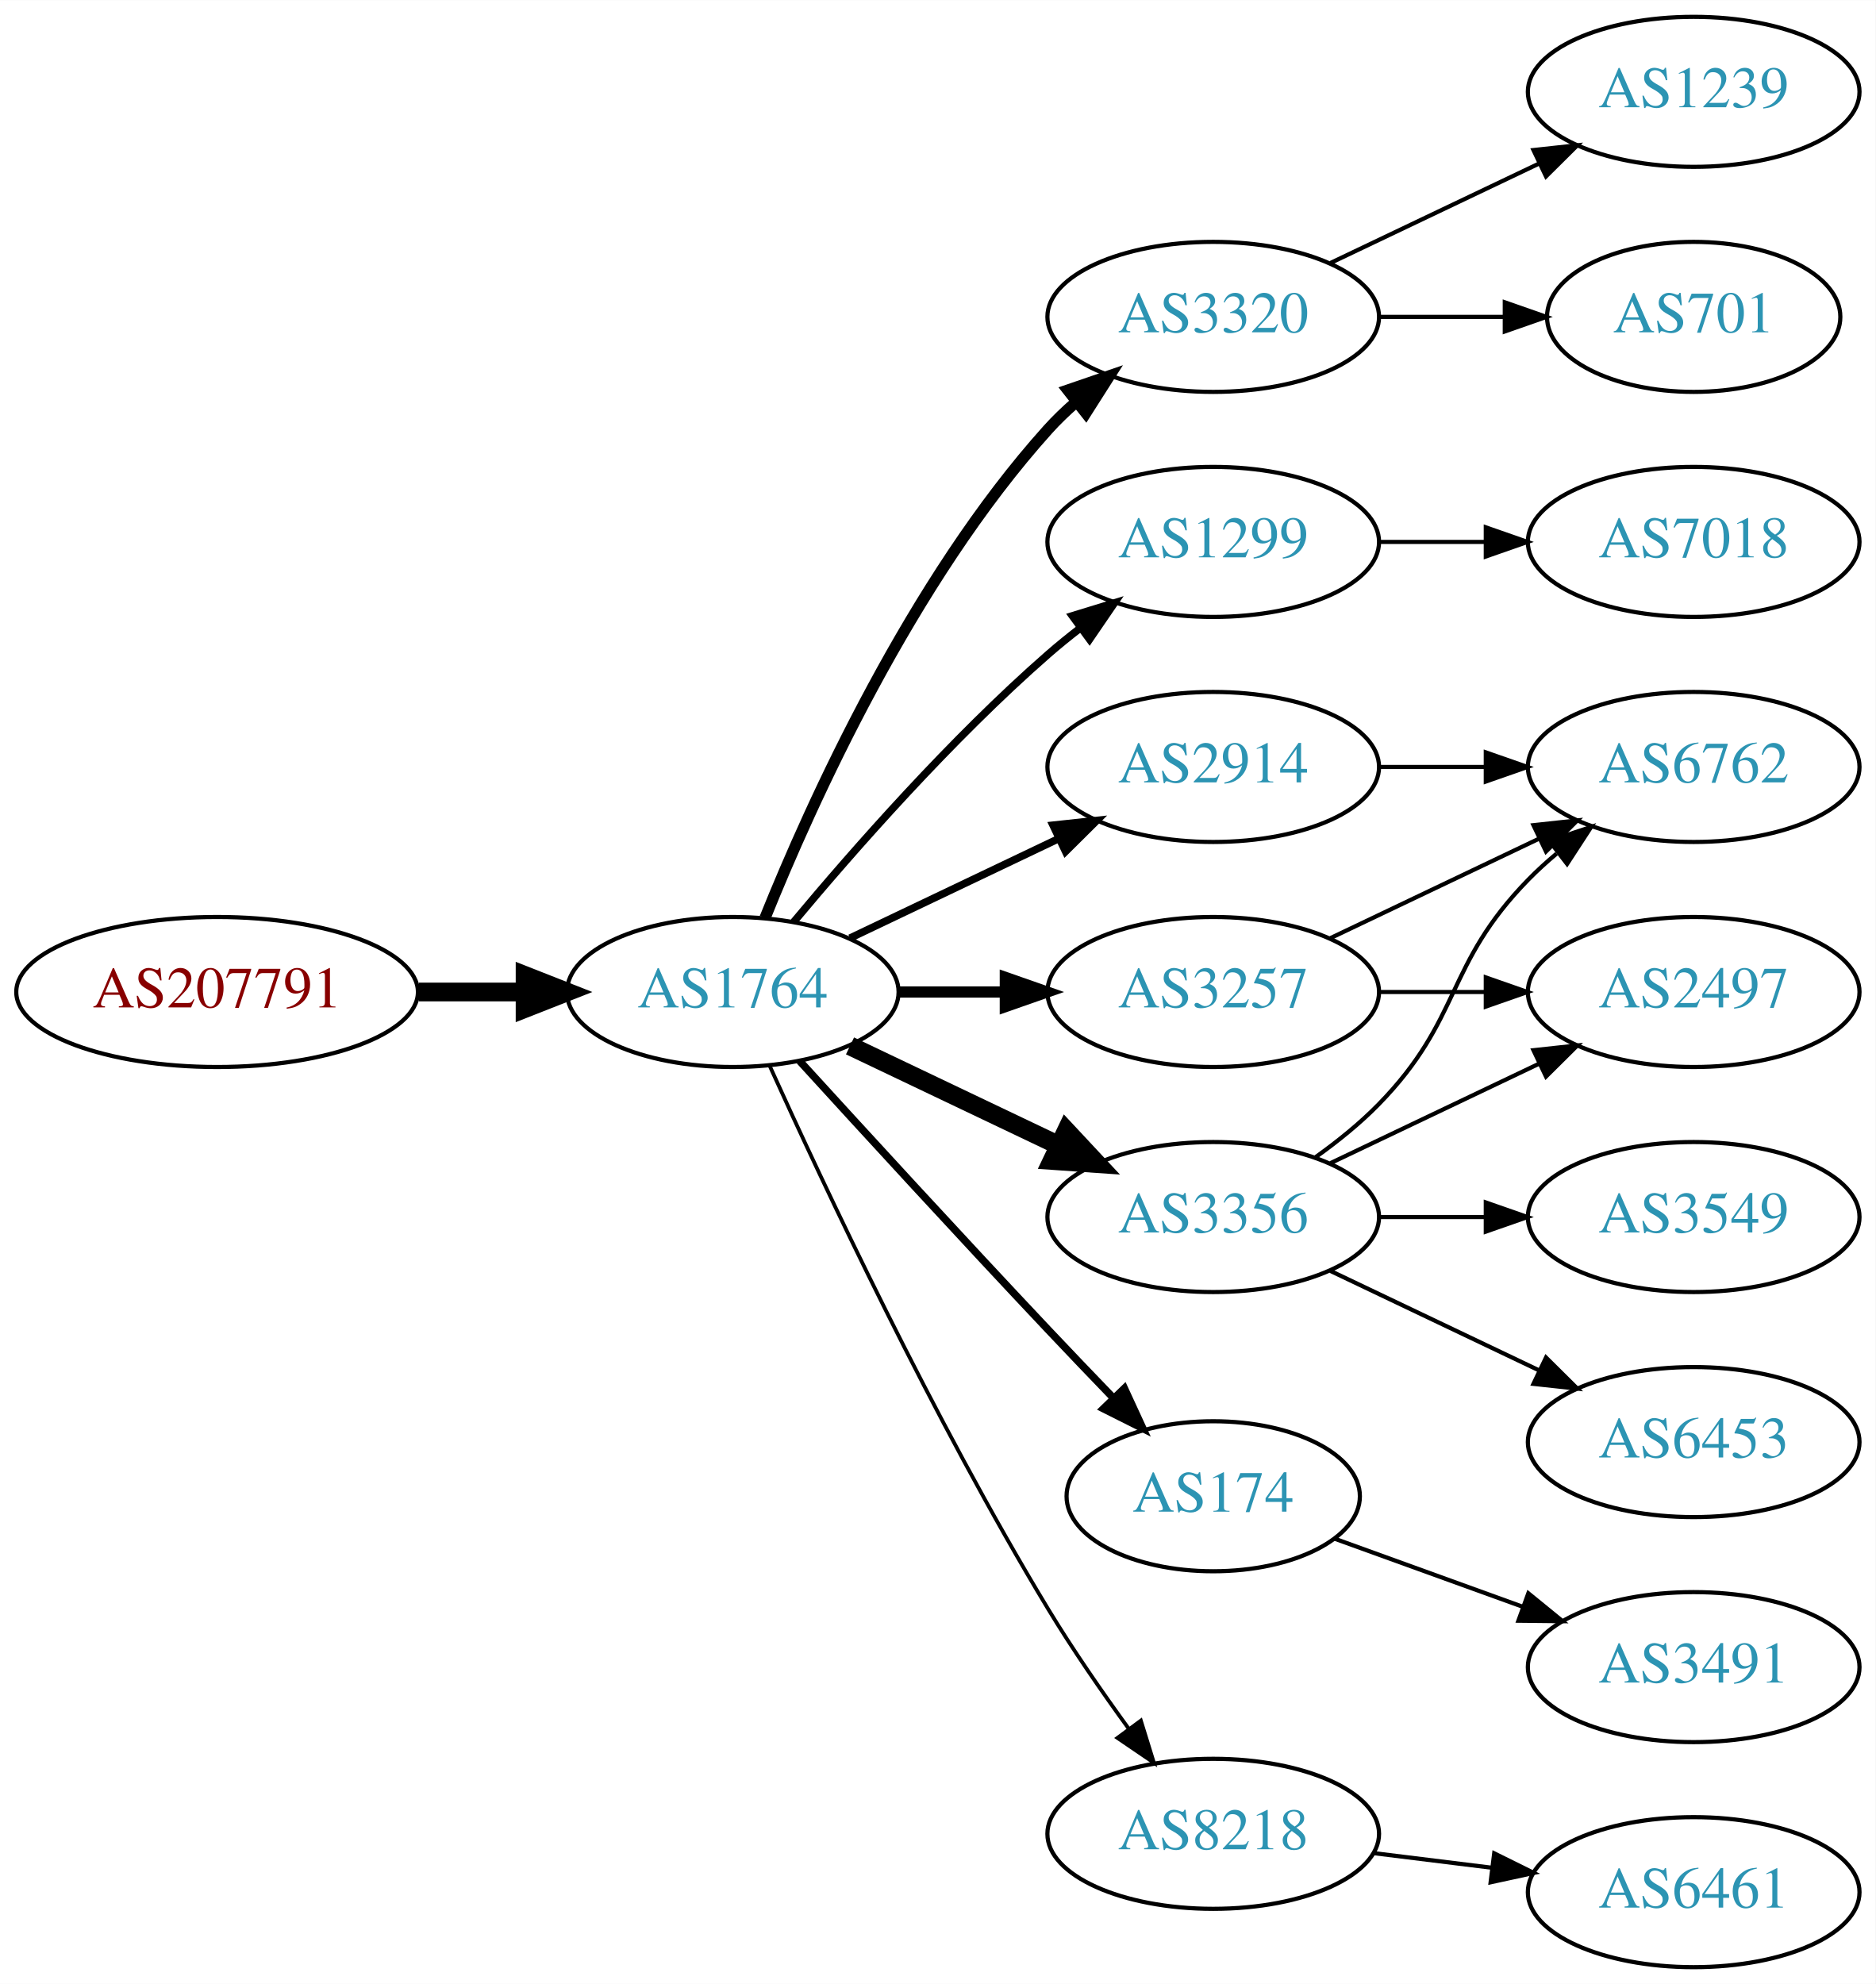
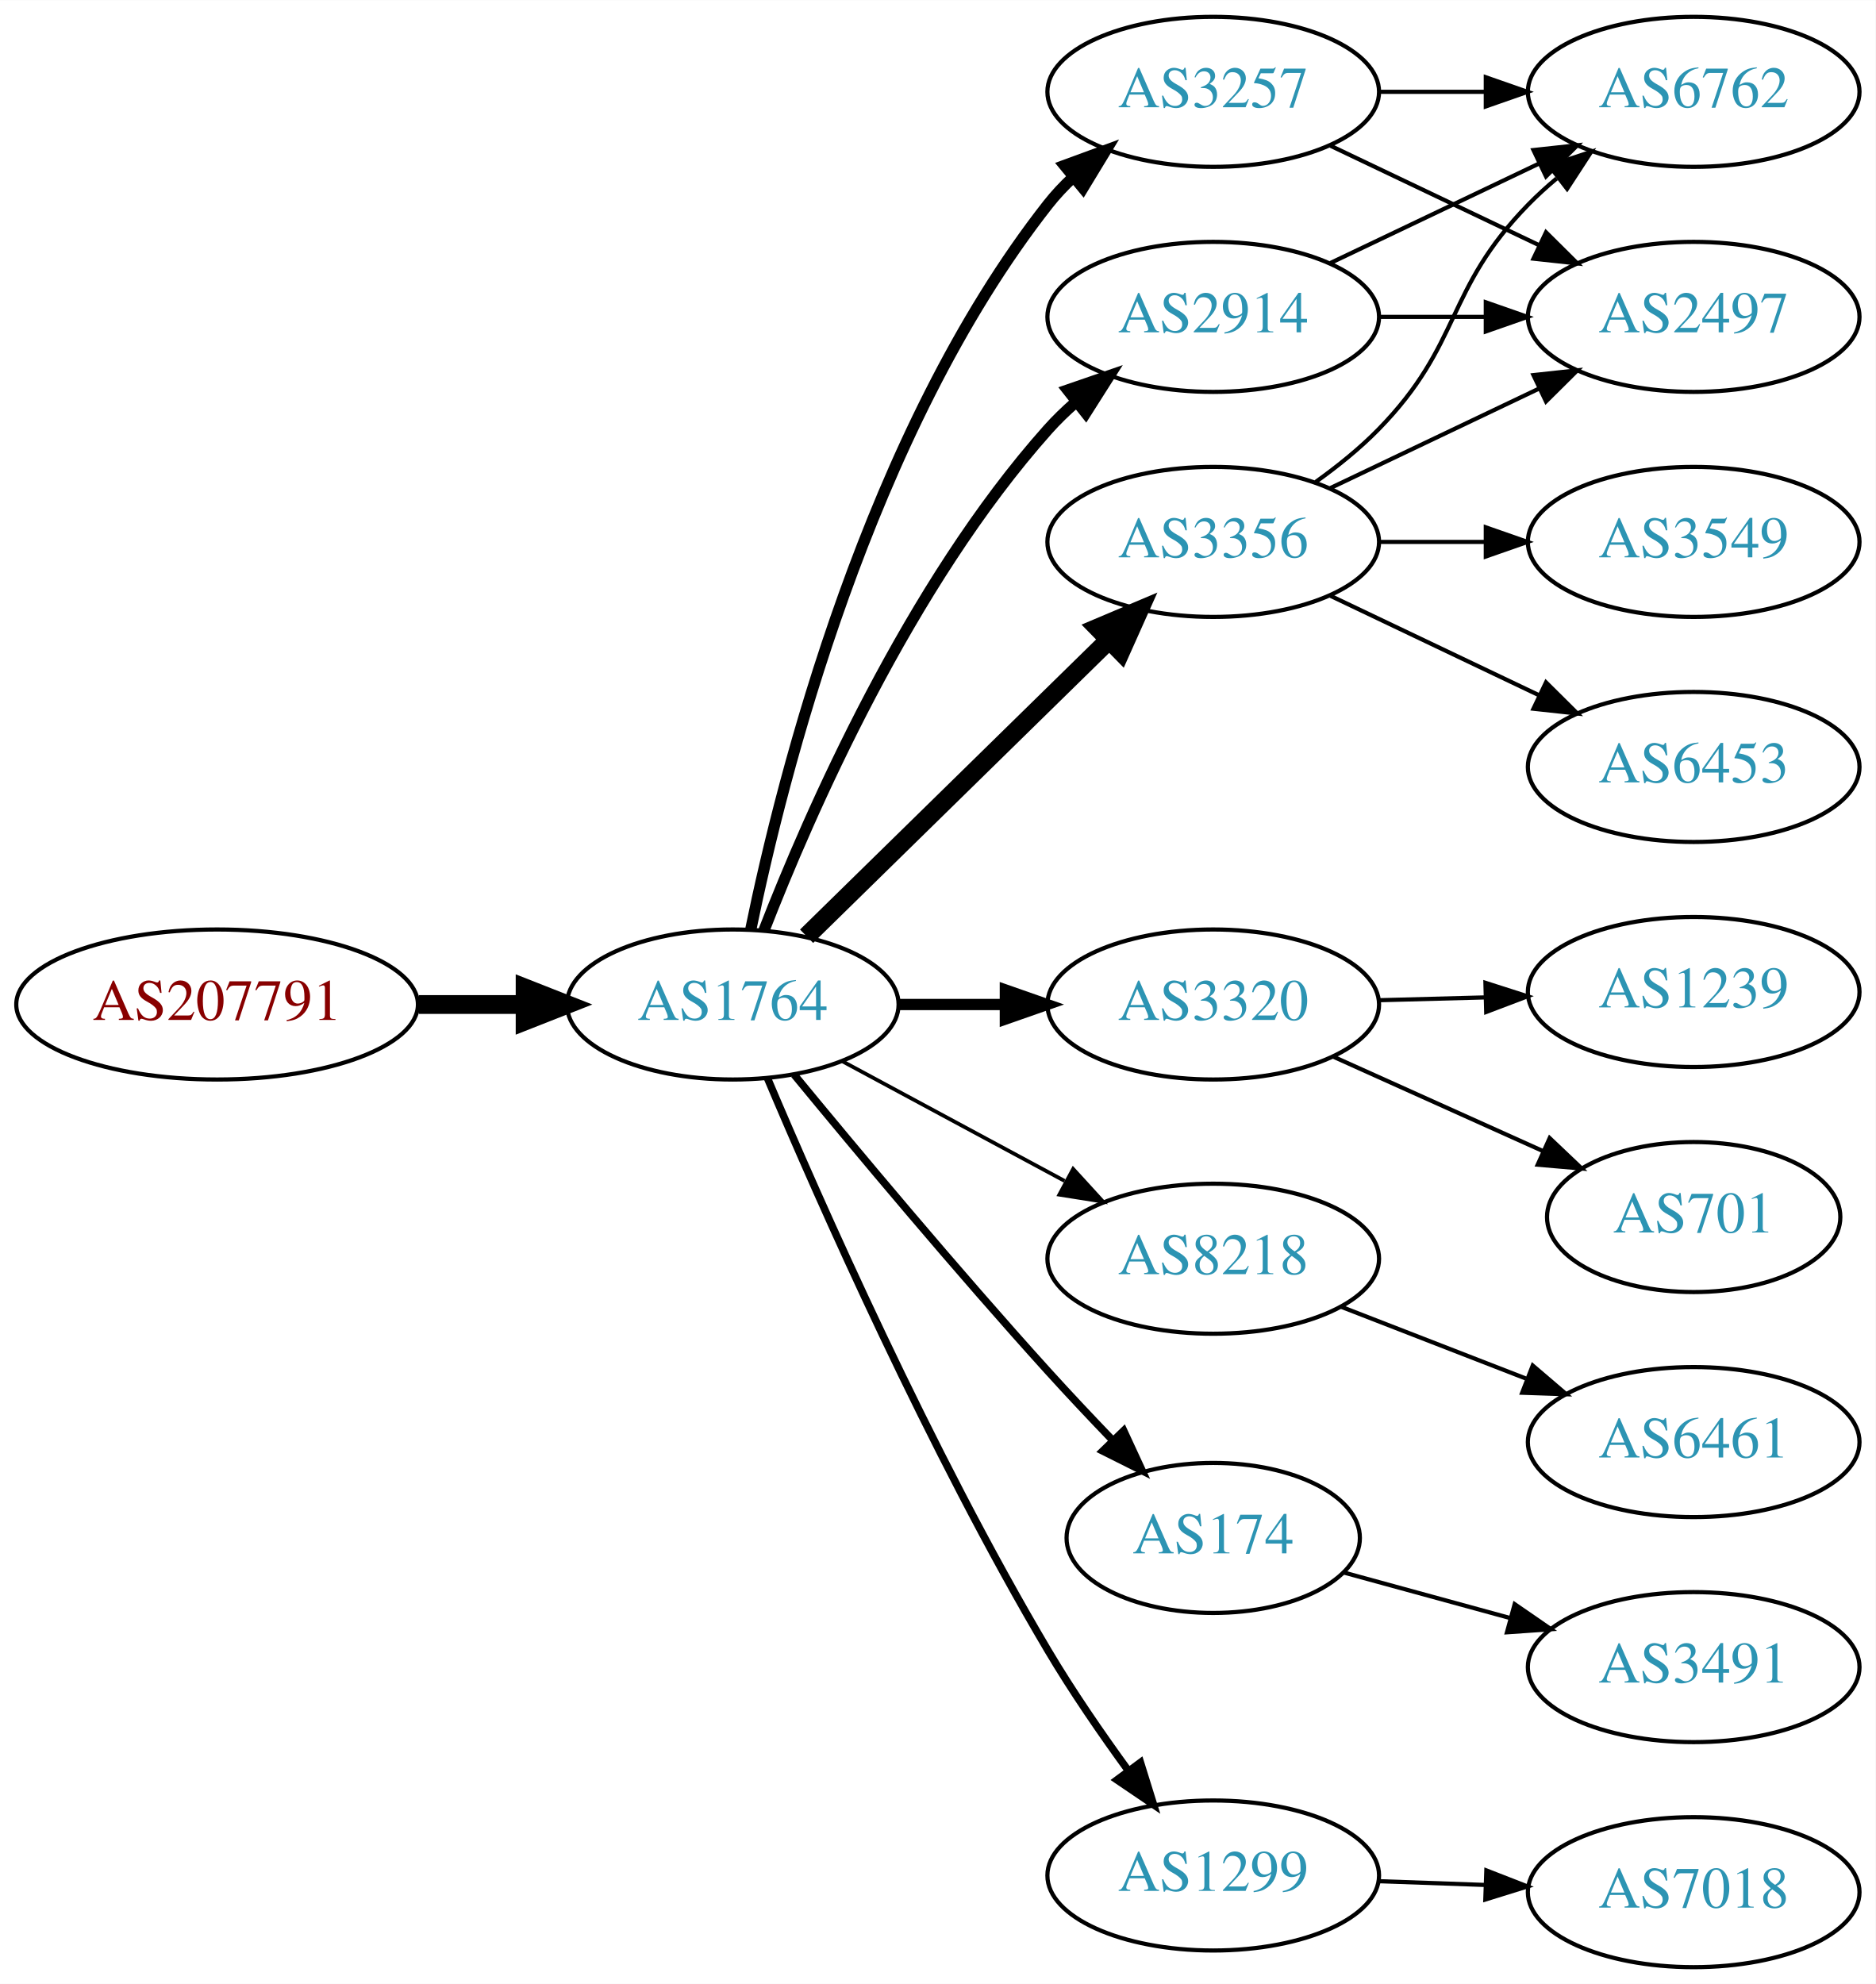
<svg xmlns="http://www.w3.org/2000/svg" xmlns:xlink="http://www.w3.org/1999/xlink" width="450pt" height="476pt" viewBox="0.00 0.00 450.07 476.00">
  <g id="graph0" class="graph" transform="scale(1 1) rotate(0) translate(4 472)">
    <polygon fill="white" stroke="none" points="-4,4 -4,-472 446.07,-472 446.07,4 -4,4" />
    <g id="node1" class="node">
      <g id="a_node1">
        <a xlink:href="/asn/207791" xlink:title="AS207791 ~ NTB SOLUTIONS GmbH [AT]">
-           <ellipse fill="#ffffff" stroke="black" cx="48.096" cy="-234" rx="48.192" ry="18" />
-           <text text-anchor="middle" x="48.096" y="-230.3" font-family="Times,serif" font-size="14.00" fill="#880000">AS207791</text>
+           <ellipse fill="#ffffff" stroke="black" cx="48.096" cy="-231" rx="48.192" ry="18" />
+           <text text-anchor="middle" x="48.096" y="-227.3" font-family="Times,serif" font-size="14.00" fill="#880000">AS207791</text>
        </a>
      </g>
    </g>
    <g id="node2" class="node">
      <g id="a_node2">
        <a xlink:href="/asn/1764" xlink:title="AS1764 ~ NEXTLAYER-AS [AT]">
-           <ellipse fill="#ffffff" stroke="black" cx="171.838" cy="-234" rx="39.794" ry="18" />
-           <text text-anchor="middle" x="171.838" y="-230.3" font-family="Times,serif" font-size="14.00" fill="#2c94b3">AS1764</text>
+           <ellipse fill="#ffffff" stroke="black" cx="171.838" cy="-231" rx="39.794" ry="18" />
+           <text text-anchor="middle" x="171.838" y="-227.3" font-family="Times,serif" font-size="14.00" fill="#2c94b3">AS1764</text>
        </a>
      </g>
    </g>
    <g id="edge1" class="edge">
-       <path fill="none" stroke="black" stroke-width="4.5" d="M96.513,-234C104.867,-234 113.577,-234 121.969,-234" />
-       <polygon fill="black" stroke="black" stroke-width="4.5" points="122.004,-237.938 132.004,-234 122.004,-230.063 122.004,-237.938" />
+       <path fill="none" stroke="black" stroke-width="4.5" d="M96.513,-231C104.867,-231 113.577,-231 121.969,-231" />
+       <polygon fill="black" stroke="black" stroke-width="4.5" points="122.004,-234.938 132.004,-231 122.004,-227.063 122.004,-234.938" />
    </g>
    <g id="node3" class="node">
      <g id="a_node3">
-         <a xlink:href="/asn/3320" xlink:title="AS3320 ~ DTAG [DE]">
+         <a xlink:href="/asn/2914" xlink:title="AS2914 ~ NTT America, Inc. [US]">
          <ellipse fill="#ffffff" stroke="black" cx="287.131" cy="-396" rx="39.794" ry="18" />
-           <text text-anchor="middle" x="287.131" y="-392.3" font-family="Times,serif" font-size="14.00" fill="#2c94b3">AS3320</text>
+           <text text-anchor="middle" x="287.131" y="-392.3" font-family="Times,serif" font-size="14.00" fill="#2c94b3">AS2914</text>
        </a>
      </g>
    </g>
    <g id="edge2" class="edge">
-       <path fill="none" stroke="black" stroke-width="2.7" d="M179.586,-251.787C190.637,-279.243 214.69,-332.578 247.484,-369 249.487,-371.224 251.706,-373.363 254.038,-375.397" />
-       <polygon fill="black" stroke="black" stroke-width="2.7" points="252.236,-378.433 262.257,-381.873 256.569,-372.935 252.236,-378.433" />
+       <path fill="none" stroke="black" stroke-width="2.7" d="M179.313,-248.732C190.155,-276.671 214.121,-331.599 247.484,-369 249.477,-371.233 251.688,-373.379 254.015,-375.417" />
+       <polygon fill="black" stroke="black" stroke-width="2.7" points="252.208,-378.45 262.225,-381.902 256.547,-372.957 252.208,-378.45" />
    </g>
    <g id="node4" class="node">
      <g id="a_node4">
-         <a xlink:href="/asn/1299" xlink:title="AS1299 ~ Telia Carrier [EU]">
-           <ellipse fill="#ffffff" stroke="black" cx="287.131" cy="-342" rx="39.794" ry="18" />
-           <text text-anchor="middle" x="287.131" y="-338.3" font-family="Times,serif" font-size="14.00" fill="#2c94b3">AS1299</text>
+         <a xlink:href="/asn/3320" xlink:title="AS3320 ~ DTAG [DE]">
+           <ellipse fill="#ffffff" stroke="black" cx="287.131" cy="-231" rx="39.794" ry="18" />
+           <text text-anchor="middle" x="287.131" y="-227.3" font-family="Times,serif" font-size="14.00" fill="#2c94b3">AS3320</text>
        </a>
      </g>
    </g>
    <g id="edge3" class="edge">
-       <path fill="none" stroke="black" stroke-width="1.8" d="M186.468,-250.817C200.751,-267.929 224.297,-294.745 247.484,-315 249.95,-317.154 252.589,-319.294 255.286,-321.372" />
-       <polygon fill="black" stroke="black" stroke-width="1.8" points="253.311,-324.264 263.44,-327.37 257.459,-318.625 253.311,-324.264" />
+       <path fill="none" stroke="black" stroke-width="2.7" d="M211.51,-231C219.713,-231 228.477,-231 237.009,-231" />
+       <polygon fill="black" stroke="black" stroke-width="2.7" points="237.248,-234.5 247.248,-231 237.248,-227.5 237.248,-234.5" />
    </g>
    <g id="node5" class="node">
      <g id="a_node5">
-         <a xlink:href="/asn/2914" xlink:title="AS2914 ~ NTT America, Inc. [US]">
-           <ellipse fill="#ffffff" stroke="black" cx="287.131" cy="-288" rx="39.794" ry="18" />
-           <text text-anchor="middle" x="287.131" y="-284.3" font-family="Times,serif" font-size="14.00" fill="#2c94b3">AS2914</text>
+         <a xlink:href="/asn/8218" xlink:title="AS8218 ~ legacy Neotelecoms [FR]">
+           <ellipse fill="#ffffff" stroke="black" cx="287.131" cy="-170" rx="39.794" ry="18" />
+           <text text-anchor="middle" x="287.131" y="-166.3" font-family="Times,serif" font-size="14.00" fill="#2c94b3">AS8218</text>
        </a>
      </g>
    </g>
    <g id="edge4" class="edge">
-       <path fill="none" stroke="black" stroke-width="1.8" d="M199.974,-246.934C214.968,-254.081 233.789,-263.052 250.013,-270.785" />
-       <polygon fill="black" stroke="black" stroke-width="1.8" points="248.683,-274.028 259.216,-275.171 251.695,-267.709 248.683,-274.028" />
+       <path fill="none" stroke="black" stroke-width="0.9" d="M197.981,-217.462C213.712,-208.992 234.196,-197.963 251.458,-188.669" />
+       <polygon fill="black" stroke="black" stroke-width="0.9" points="253.52,-191.533 260.666,-183.711 250.202,-185.37 253.52,-191.533" />
    </g>
    <g id="node6" class="node">
      <g id="a_node6">
-         <a xlink:href="/asn/174" xlink:title="AS174 ~ Cogent Communications [US]">
-           <ellipse fill="#ffffff" stroke="black" cx="287.131" cy="-113" rx="35.194" ry="18" />
-           <text text-anchor="middle" x="287.131" y="-109.3" font-family="Times,serif" font-size="14.00" fill="#2c94b3">AS174</text>
+         <a xlink:href="/asn/3257" xlink:title="AS3257 ~ GTT [DE]">
+           <ellipse fill="#ffffff" stroke="black" cx="287.131" cy="-450" rx="39.794" ry="18" />
+           <text text-anchor="middle" x="287.131" y="-446.3" font-family="Times,serif" font-size="14.00" fill="#2c94b3">AS3257</text>
        </a>
      </g>
    </g>
    <g id="edge5" class="edge">
-       <path fill="none" stroke="black" stroke-width="1.8" d="M187.879,-217.45C202.875,-201.005 226.617,-175.115 247.484,-153 252.471,-147.715 257.866,-142.081 262.997,-136.76" />
-       <polygon fill="black" stroke="black" stroke-width="1.8" points="265.811,-138.885 270.249,-129.264 260.78,-134.017 265.811,-138.885" />
+       <path fill="none" stroke="black" stroke-width="2.7" d="M176.195,-249.168C183.642,-285.464 204.402,-368.159 247.484,-423 249.286,-425.293 251.334,-427.47 253.526,-429.52" />
+       <polygon fill="black" stroke="black" stroke-width="2.7" points="251.433,-432.331 261.38,-435.981 255.88,-426.925 251.433,-432.331" />
    </g>
    <g id="node7" class="node">
      <g id="a_node7">
        <a xlink:href="/asn/3356" xlink:title="AS3356 ~ Level 3 Parent, LLC [US]">
-           <ellipse fill="#ffffff" stroke="black" cx="287.131" cy="-180" rx="39.794" ry="18" />
-           <text text-anchor="middle" x="287.131" y="-176.3" font-family="Times,serif" font-size="14.00" fill="#2c94b3">AS3356</text>
+           <ellipse fill="#ffffff" stroke="black" cx="287.131" cy="-342" rx="39.794" ry="18" />
+           <text text-anchor="middle" x="287.131" y="-338.3" font-family="Times,serif" font-size="14.00" fill="#2c94b3">AS3356</text>
        </a>
      </g>
    </g>
    <g id="edge6" class="edge">
-       <path fill="none" stroke="black" stroke-width="4.5" d="M199.974,-221.066C214.968,-213.919 233.789,-204.948 250.013,-197.215" />
-       <polygon fill="black" stroke="black" stroke-width="4.5" points="251.883,-200.686 259.216,-192.829 248.495,-193.577 251.883,-200.686" />
+       <path fill="none" stroke="black" stroke-width="4.5" d="M189.555,-247.378C208.715,-266.151 240.278,-297.075 262.078,-318.434" />
+       <polygon fill="black" stroke="black" stroke-width="4.5" points="259.447,-321.368 269.346,-325.554 264.958,-315.743 259.447,-321.368" />
    </g>
    <g id="node8" class="node">
      <g id="a_node8">
-         <a xlink:href="/asn/3257" xlink:title="AS3257 ~ GTT [DE]">
-           <ellipse fill="#ffffff" stroke="black" cx="287.131" cy="-234" rx="39.794" ry="18" />
-           <text text-anchor="middle" x="287.131" y="-230.3" font-family="Times,serif" font-size="14.00" fill="#2c94b3">AS3257</text>
+         <a xlink:href="/asn/174" xlink:title="AS174 ~ Cogent Communications [US]">
+           <ellipse fill="#ffffff" stroke="black" cx="287.131" cy="-103" rx="35.194" ry="18" />
+           <text text-anchor="middle" x="287.131" y="-99.3" font-family="Times,serif" font-size="14.00" fill="#2c94b3">AS174</text>
        </a>
      </g>
    </g>
    <g id="edge7" class="edge">
-       <path fill="none" stroke="black" stroke-width="2.7" d="M211.51,-234C219.713,-234 228.477,-234 237.009,-234" />
-       <polygon fill="black" stroke="black" stroke-width="2.7" points="237.248,-237.5 247.248,-234 237.248,-230.5 237.248,-237.5" />
+       <path fill="none" stroke="black" stroke-width="1.8" d="M186.556,-214.181C201.297,-196.264 225.566,-167.206 247.484,-143 252.362,-137.614 257.711,-131.938 262.833,-126.608" />
+       <polygon fill="black" stroke="black" stroke-width="1.8" points="265.645,-128.736 270.094,-119.121 260.62,-123.863 265.645,-128.736" />
    </g>
    <g id="node9" class="node">
      <g id="a_node9">
-         <a xlink:href="/asn/8218" xlink:title="AS8218 ~ legacy Neotelecoms [FR]">
-           <ellipse fill="#ffffff" stroke="black" cx="287.131" cy="-32" rx="39.794" ry="18" />
-           <text text-anchor="middle" x="287.131" y="-28.3" font-family="Times,serif" font-size="14.00" fill="#2c94b3">AS8218</text>
+         <a xlink:href="/asn/1299" xlink:title="AS1299 ~ Telia Carrier [EU]">
+           <ellipse fill="#ffffff" stroke="black" cx="287.131" cy="-22" rx="39.794" ry="18" />
+           <text text-anchor="middle" x="287.131" y="-18.3" font-family="Times,serif" font-size="14.00" fill="#2c94b3">AS1299</text>
        </a>
      </g>
    </g>
    <g id="edge8" class="edge">
-       <path fill="none" stroke="black" stroke-width="0.9" d="M180.725,-216.215C193.503,-187.94 220.072,-131.303 247.484,-86 253.364,-76.283 260.442,-66.048 266.924,-57.132" />
-       <polygon fill="black" stroke="black" stroke-width="0.9" points="269.77,-59.171 272.899,-49.049 264.141,-55.01 269.77,-59.171" />
+       <path fill="none" stroke="black" stroke-width="1.8" d="M180.176,-213.29C192.59,-183.959 219.161,-123.792 247.484,-76 253.275,-66.23 260.332,-55.982 266.823,-47.072" />
+       <polygon fill="black" stroke="black" stroke-width="1.8" points="269.666,-49.114 272.814,-38.997 264.044,-44.943 269.666,-49.114" />
+     </g>
+     <g id="node13" class="node">
+       <g id="a_node13">
+         <a xlink:href="/asn/2497" xlink:title="AS2497 ~ Internet Initiative Japan Inc. [JP]">
+           <ellipse fill="#ffffff" stroke="black" cx="402.424" cy="-396" rx="39.794" ry="18" />
+           <text text-anchor="middle" x="402.424" y="-392.3" font-family="Times,serif" font-size="14.00" fill="#2c94b3">AS2497</text>
+         </a>
+       </g>
+     </g>
+     <g id="edge19" class="edge">
+       <path fill="none" stroke="black" d="M326.803,-396C335.006,-396 343.77,-396 352.302,-396" />
+       <polygon fill="black" stroke="black" points="352.541,-399.5 362.541,-396 352.541,-392.5 352.541,-399.5" />
+     </g>
+     <g id="node14" class="node">
+       <g id="a_node14">
+         <a xlink:href="/asn/6762" xlink:title="AS6762 ~ TELECOM ITALIA SPARKLE S.p.A. [IT]">
+           <ellipse fill="#ffffff" stroke="black" cx="402.424" cy="-450" rx="39.794" ry="18" />
+           <text text-anchor="middle" x="402.424" y="-446.3" font-family="Times,serif" font-size="14.00" fill="#2c94b3">AS6762</text>
+         </a>
+       </g>
+     </g>
+     <g id="edge20" class="edge">
+       <path fill="none" stroke="black" d="M315.267,-408.934C330.261,-416.081 349.082,-425.052 365.306,-432.785" />
+       <polygon fill="black" stroke="black" points="363.976,-436.028 374.509,-437.171 366.988,-429.709 363.976,-436.028" />
    </g>
    <g id="node10" class="node">
      <g id="a_node10">
        <a xlink:href="/asn/701" xlink:title="AS701 ~ UUNET [US]">
-           <ellipse fill="#ffffff" stroke="black" cx="402.424" cy="-396" rx="35.194" ry="18" />
-           <text text-anchor="middle" x="402.424" y="-392.3" font-family="Times,serif" font-size="14.00" fill="#2c94b3">AS701</text>
+           <ellipse fill="#ffffff" stroke="black" cx="402.424" cy="-180" rx="35.194" ry="18" />
+           <text text-anchor="middle" x="402.424" y="-176.3" font-family="Times,serif" font-size="14.00" fill="#2c94b3">AS701</text>
        </a>
      </g>
    </g>
    <g id="edge9" class="edge">
-       <path fill="none" stroke="black" d="M326.803,-396C336.508,-396 346.999,-396 356.962,-396" />
-       <polygon fill="black" stroke="black" points="357.098,-399.5 367.098,-396 357.098,-392.5 357.098,-399.5" />
+       <path fill="none" stroke="black" d="M315.845,-218.524C331.069,-211.671 350.103,-203.102 366.353,-195.788" />
+       <polygon fill="black" stroke="black" points="367.867,-198.944 375.549,-191.648 364.993,-192.561 367.867,-198.944" />
    </g>
    <g id="node11" class="node">
      <g id="a_node11">
        <a xlink:href="/asn/1239" xlink:title="AS1239 ~ Sprint [US]">
-           <ellipse fill="#ffffff" stroke="black" cx="402.424" cy="-450" rx="39.794" ry="18" />
-           <text text-anchor="middle" x="402.424" y="-446.3" font-family="Times,serif" font-size="14.00" fill="#2c94b3">AS1239</text>
+           <ellipse fill="#ffffff" stroke="black" cx="402.424" cy="-234" rx="39.794" ry="18" />
+           <text text-anchor="middle" x="402.424" y="-230.3" font-family="Times,serif" font-size="14.00" fill="#2c94b3">AS1239</text>
        </a>
      </g>
    </g>
    <g id="edge10" class="edge">
-       <path fill="none" stroke="black" d="M315.267,-408.934C330.261,-416.081 349.082,-425.052 365.306,-432.785" />
-       <polygon fill="black" stroke="black" points="363.976,-436.028 374.509,-437.171 366.988,-429.709 363.976,-436.028" />
+       <path fill="none" stroke="black" d="M326.803,-232.024C335.006,-232.241 343.77,-232.473 352.302,-232.699" />
+       <polygon fill="black" stroke="black" points="352.452,-236.204 362.541,-232.97 352.638,-229.207 352.452,-236.204" />
    </g>
    <g id="node12" class="node">
      <g id="a_node12">
-         <a xlink:href="/asn/7018" xlink:title="AS7018 ~ AT&amp;T Services, Inc. [US]">
+         <a xlink:href="/asn/6461" xlink:title="AS6461 ~ Zayo Bandwidth [US]">
+           <ellipse fill="#ffffff" stroke="black" cx="402.424" cy="-126" rx="39.794" ry="18" />
+           <text text-anchor="middle" x="402.424" y="-122.3" font-family="Times,serif" font-size="14.00" fill="#2c94b3">AS6461</text>
+         </a>
+       </g>
+     </g>
+     <g id="edge11" class="edge">
+       <path fill="none" stroke="black" d="M317.897,-158.44C331.427,-153.185 347.621,-146.896 362.132,-141.26" />
+       <polygon fill="black" stroke="black" points="363.802,-144.366 371.856,-137.483 361.267,-137.841 363.802,-144.366" />
+     </g>
+     <g id="edge12" class="edge">
+       <path fill="none" stroke="black" d="M315.267,-437.066C330.261,-429.919 349.082,-420.948 365.306,-413.215" />
+       <polygon fill="black" stroke="black" points="366.988,-416.291 374.509,-408.829 363.976,-409.972 366.988,-416.291" />
+     </g>
+     <g id="edge13" class="edge">
+       <path fill="none" stroke="black" d="M326.803,-450C335.006,-450 343.77,-450 352.302,-450" />
+       <polygon fill="black" stroke="black" points="352.541,-453.5 362.541,-450 352.541,-446.5 352.541,-453.5" />
+     </g>
+     <g id="edge14" class="edge">
+       <path fill="none" stroke="black" d="M315.267,-354.934C330.261,-362.081 349.082,-371.052 365.306,-378.785" />
+       <polygon fill="black" stroke="black" points="363.976,-382.028 374.509,-383.171 366.988,-375.709 363.976,-382.028" />
+     </g>
+     <g id="edge16" class="edge">
+       <path fill="none" stroke="black" d="M311.725,-356.389C316.981,-360.148 322.313,-364.437 326.777,-369 346.95,-389.617 342.605,-402.383 362.777,-423 364.87,-425.139 367.154,-427.218 369.53,-429.21" />
+       <polygon fill="black" stroke="black" points="367.774,-432.275 377.83,-435.611 372.049,-426.732 367.774,-432.275" />
+     </g>
+     <g id="node15" class="node">
+       <g id="a_node15">
+         <a xlink:href="/asn/6453" xlink:title="AS6453 ~ TATA COMMUNICATIONS (AMERICA) INC [US]">
+           <ellipse fill="#ffffff" stroke="black" cx="402.424" cy="-288" rx="39.794" ry="18" />
+           <text text-anchor="middle" x="402.424" y="-284.3" font-family="Times,serif" font-size="14.00" fill="#2c94b3">AS6453</text>
+         </a>
+       </g>
+     </g>
+     <g id="edge15" class="edge">
+       <path fill="none" stroke="black" d="M315.267,-329.066C330.261,-321.919 349.082,-312.948 365.306,-305.215" />
+       <polygon fill="black" stroke="black" points="366.988,-308.291 374.509,-300.829 363.976,-301.972 366.988,-308.291" />
+     </g>
+     <g id="node16" class="node">
+       <g id="a_node16">
+         <a xlink:href="/asn/3549" xlink:title="AS3549 ~ Level 3 Parent, LLC [US]">
          <ellipse fill="#ffffff" stroke="black" cx="402.424" cy="-342" rx="39.794" ry="18" />
-           <text text-anchor="middle" x="402.424" y="-338.3" font-family="Times,serif" font-size="14.00" fill="#2c94b3">AS7018</text>
-         </a>
-       </g>
-     </g>
-     <g id="edge11" class="edge">
+           <text text-anchor="middle" x="402.424" y="-338.3" font-family="Times,serif" font-size="14.00" fill="#2c94b3">AS3549</text>
+         </a>
+       </g>
+     </g>
+     <g id="edge17" class="edge">
      <path fill="none" stroke="black" d="M326.803,-342C335.006,-342 343.77,-342 352.302,-342" />
      <polygon fill="black" stroke="black" points="352.541,-345.5 362.541,-342 352.541,-338.5 352.541,-345.5" />
-     </g>
-     <g id="node13" class="node">
-       <g id="a_node13">
-         <a xlink:href="/asn/6762" xlink:title="AS6762 ~ TELECOM ITALIA SPARKLE S.p.A. [IT]">
-           <ellipse fill="#ffffff" stroke="black" cx="402.424" cy="-288" rx="39.794" ry="18" />
-           <text text-anchor="middle" x="402.424" y="-284.3" font-family="Times,serif" font-size="14.00" fill="#2c94b3">AS6762</text>
-         </a>
-       </g>
-     </g>
-     <g id="edge18" class="edge">
-       <path fill="none" stroke="black" d="M326.803,-288C335.006,-288 343.77,-288 352.302,-288" />
-       <polygon fill="black" stroke="black" points="352.541,-291.5 362.541,-288 352.541,-284.5 352.541,-291.5" />
    </g>
    <g id="node18" class="node">
      <g id="a_node18">
        <a xlink:href="/asn/3491" xlink:title="AS3491 ~ PCCW Global, Inc. [US]">
          <ellipse fill="#ffffff" stroke="black" cx="402.424" cy="-72" rx="39.794" ry="18" />
          <text text-anchor="middle" x="402.424" y="-68.3" font-family="Times,serif" font-size="14.00" fill="#2c94b3">AS3491</text>
        </a>
      </g>
    </g>
-     <g id="edge20" class="edge">
-       <path fill="none" stroke="black" d="M316.136,-102.865C329.789,-97.924 346.454,-91.893 361.419,-86.478" />
-       <polygon fill="black" stroke="black" points="362.747,-89.719 370.959,-83.025 360.364,-83.137 362.747,-89.719" />
-     </g>
-     <g id="edge12" class="edge">
-       <path fill="none" stroke="black" d="M311.725,-194.389C316.981,-198.148 322.313,-202.437 326.777,-207 346.95,-227.617 342.605,-240.383 362.777,-261 364.87,-263.139 367.154,-265.218 369.53,-267.21" />
-       <polygon fill="black" stroke="black" points="367.774,-270.275 377.83,-273.611 372.049,-264.732 367.774,-270.275" />
-     </g>
-     <g id="node14" class="node">
-       <g id="a_node14">
-         <a xlink:href="/asn/2497" xlink:title="AS2497 ~ Internet Initiative Japan Inc. [JP]">
-           <ellipse fill="#ffffff" stroke="black" cx="402.424" cy="-234" rx="39.794" ry="18" />
-           <text text-anchor="middle" x="402.424" y="-230.3" font-family="Times,serif" font-size="14.00" fill="#2c94b3">AS2497</text>
-         </a>
-       </g>
-     </g>
-     <g id="edge13" class="edge">
-       <path fill="none" stroke="black" d="M315.267,-192.934C330.261,-200.081 349.082,-209.052 365.306,-216.785" />
-       <polygon fill="black" stroke="black" points="363.976,-220.028 374.509,-221.171 366.988,-213.709 363.976,-220.028" />
-     </g>
-     <g id="node15" class="node">
-       <g id="a_node15">
-         <a xlink:href="/asn/6453" xlink:title="AS6453 ~ TATA COMMUNICATIONS (AMERICA) INC [US]">
-           <ellipse fill="#ffffff" stroke="black" cx="402.424" cy="-126" rx="39.794" ry="18" />
-           <text text-anchor="middle" x="402.424" y="-122.3" font-family="Times,serif" font-size="14.00" fill="#2c94b3">AS6453</text>
-         </a>
-       </g>
-     </g>
-     <g id="edge14" class="edge">
-       <path fill="none" stroke="black" d="M315.267,-167.066C330.261,-159.919 349.082,-150.948 365.306,-143.215" />
-       <polygon fill="black" stroke="black" points="366.988,-146.291 374.509,-138.829 363.976,-139.972 366.988,-146.291" />
-     </g>
-     <g id="node16" class="node">
-       <g id="a_node16">
-         <a xlink:href="/asn/3549" xlink:title="AS3549 ~ Level 3 Parent, LLC [US]">
-           <ellipse fill="#ffffff" stroke="black" cx="402.424" cy="-180" rx="39.794" ry="18" />
-           <text text-anchor="middle" x="402.424" y="-176.3" font-family="Times,serif" font-size="14.00" fill="#2c94b3">AS3549</text>
-         </a>
-       </g>
-     </g>
-     <g id="edge15" class="edge">
-       <path fill="none" stroke="black" d="M326.803,-180C335.006,-180 343.77,-180 352.302,-180" />
-       <polygon fill="black" stroke="black" points="352.541,-183.5 362.541,-180 352.541,-176.5 352.541,-183.5" />
-     </g>
-     <g id="edge17" class="edge">
-       <path fill="none" stroke="black" d="M315.267,-246.934C330.261,-254.081 349.082,-263.052 365.306,-270.785" />
-       <polygon fill="black" stroke="black" points="363.976,-274.028 374.509,-275.171 366.988,-267.709 363.976,-274.028" />
-     </g>
-     <g id="edge16" class="edge">
-       <path fill="none" stroke="black" d="M326.803,-234C335.006,-234 343.77,-234 352.302,-234" />
-       <polygon fill="black" stroke="black" points="352.541,-237.5 362.541,-234 352.541,-230.5 352.541,-237.5" />
+     <g id="edge21" class="edge">
+       <path fill="none" stroke="black" d="M318.491,-94.693C330.713,-91.348 345.033,-87.43 358.301,-83.799" />
+       <polygon fill="black" stroke="black" points="359.469,-87.109 368.191,-81.094 357.621,-80.357 359.469,-87.109" />
    </g>
    <g id="node17" class="node">
      <g id="a_node17">
-         <a xlink:href="/asn/6461" xlink:title="AS6461 ~ Zayo Bandwidth [US]">
+         <a xlink:href="/asn/7018" xlink:title="AS7018 ~ AT&amp;T Services, Inc. [US]">
          <ellipse fill="#ffffff" stroke="black" cx="402.424" cy="-18" rx="39.794" ry="18" />
-           <text text-anchor="middle" x="402.424" y="-14.3" font-family="Times,serif" font-size="14.00" fill="#2c94b3">AS6461</text>
-         </a>
-       </g>
-     </g>
-     <g id="edge19" class="edge">
-       <path fill="none" stroke="black" d="M325.541,-27.377C334.629,-26.254 344.466,-25.038 353.951,-23.866" />
-       <polygon fill="black" stroke="black" points="354.558,-27.318 364.053,-22.618 353.699,-20.371 354.558,-27.318" />
+           <text text-anchor="middle" x="402.424" y="-14.3" font-family="Times,serif" font-size="14.00" fill="#2c94b3">AS7018</text>
+         </a>
+       </g>
+     </g>
+     <g id="edge18" class="edge">
+       <path fill="none" stroke="black" d="M326.803,-20.635C335.006,-20.345 343.77,-20.036 352.302,-19.734" />
+       <polygon fill="black" stroke="black" points="352.671,-23.224 362.541,-19.373 352.424,-16.228 352.671,-23.224" />
    </g>
  </g>
</svg>
